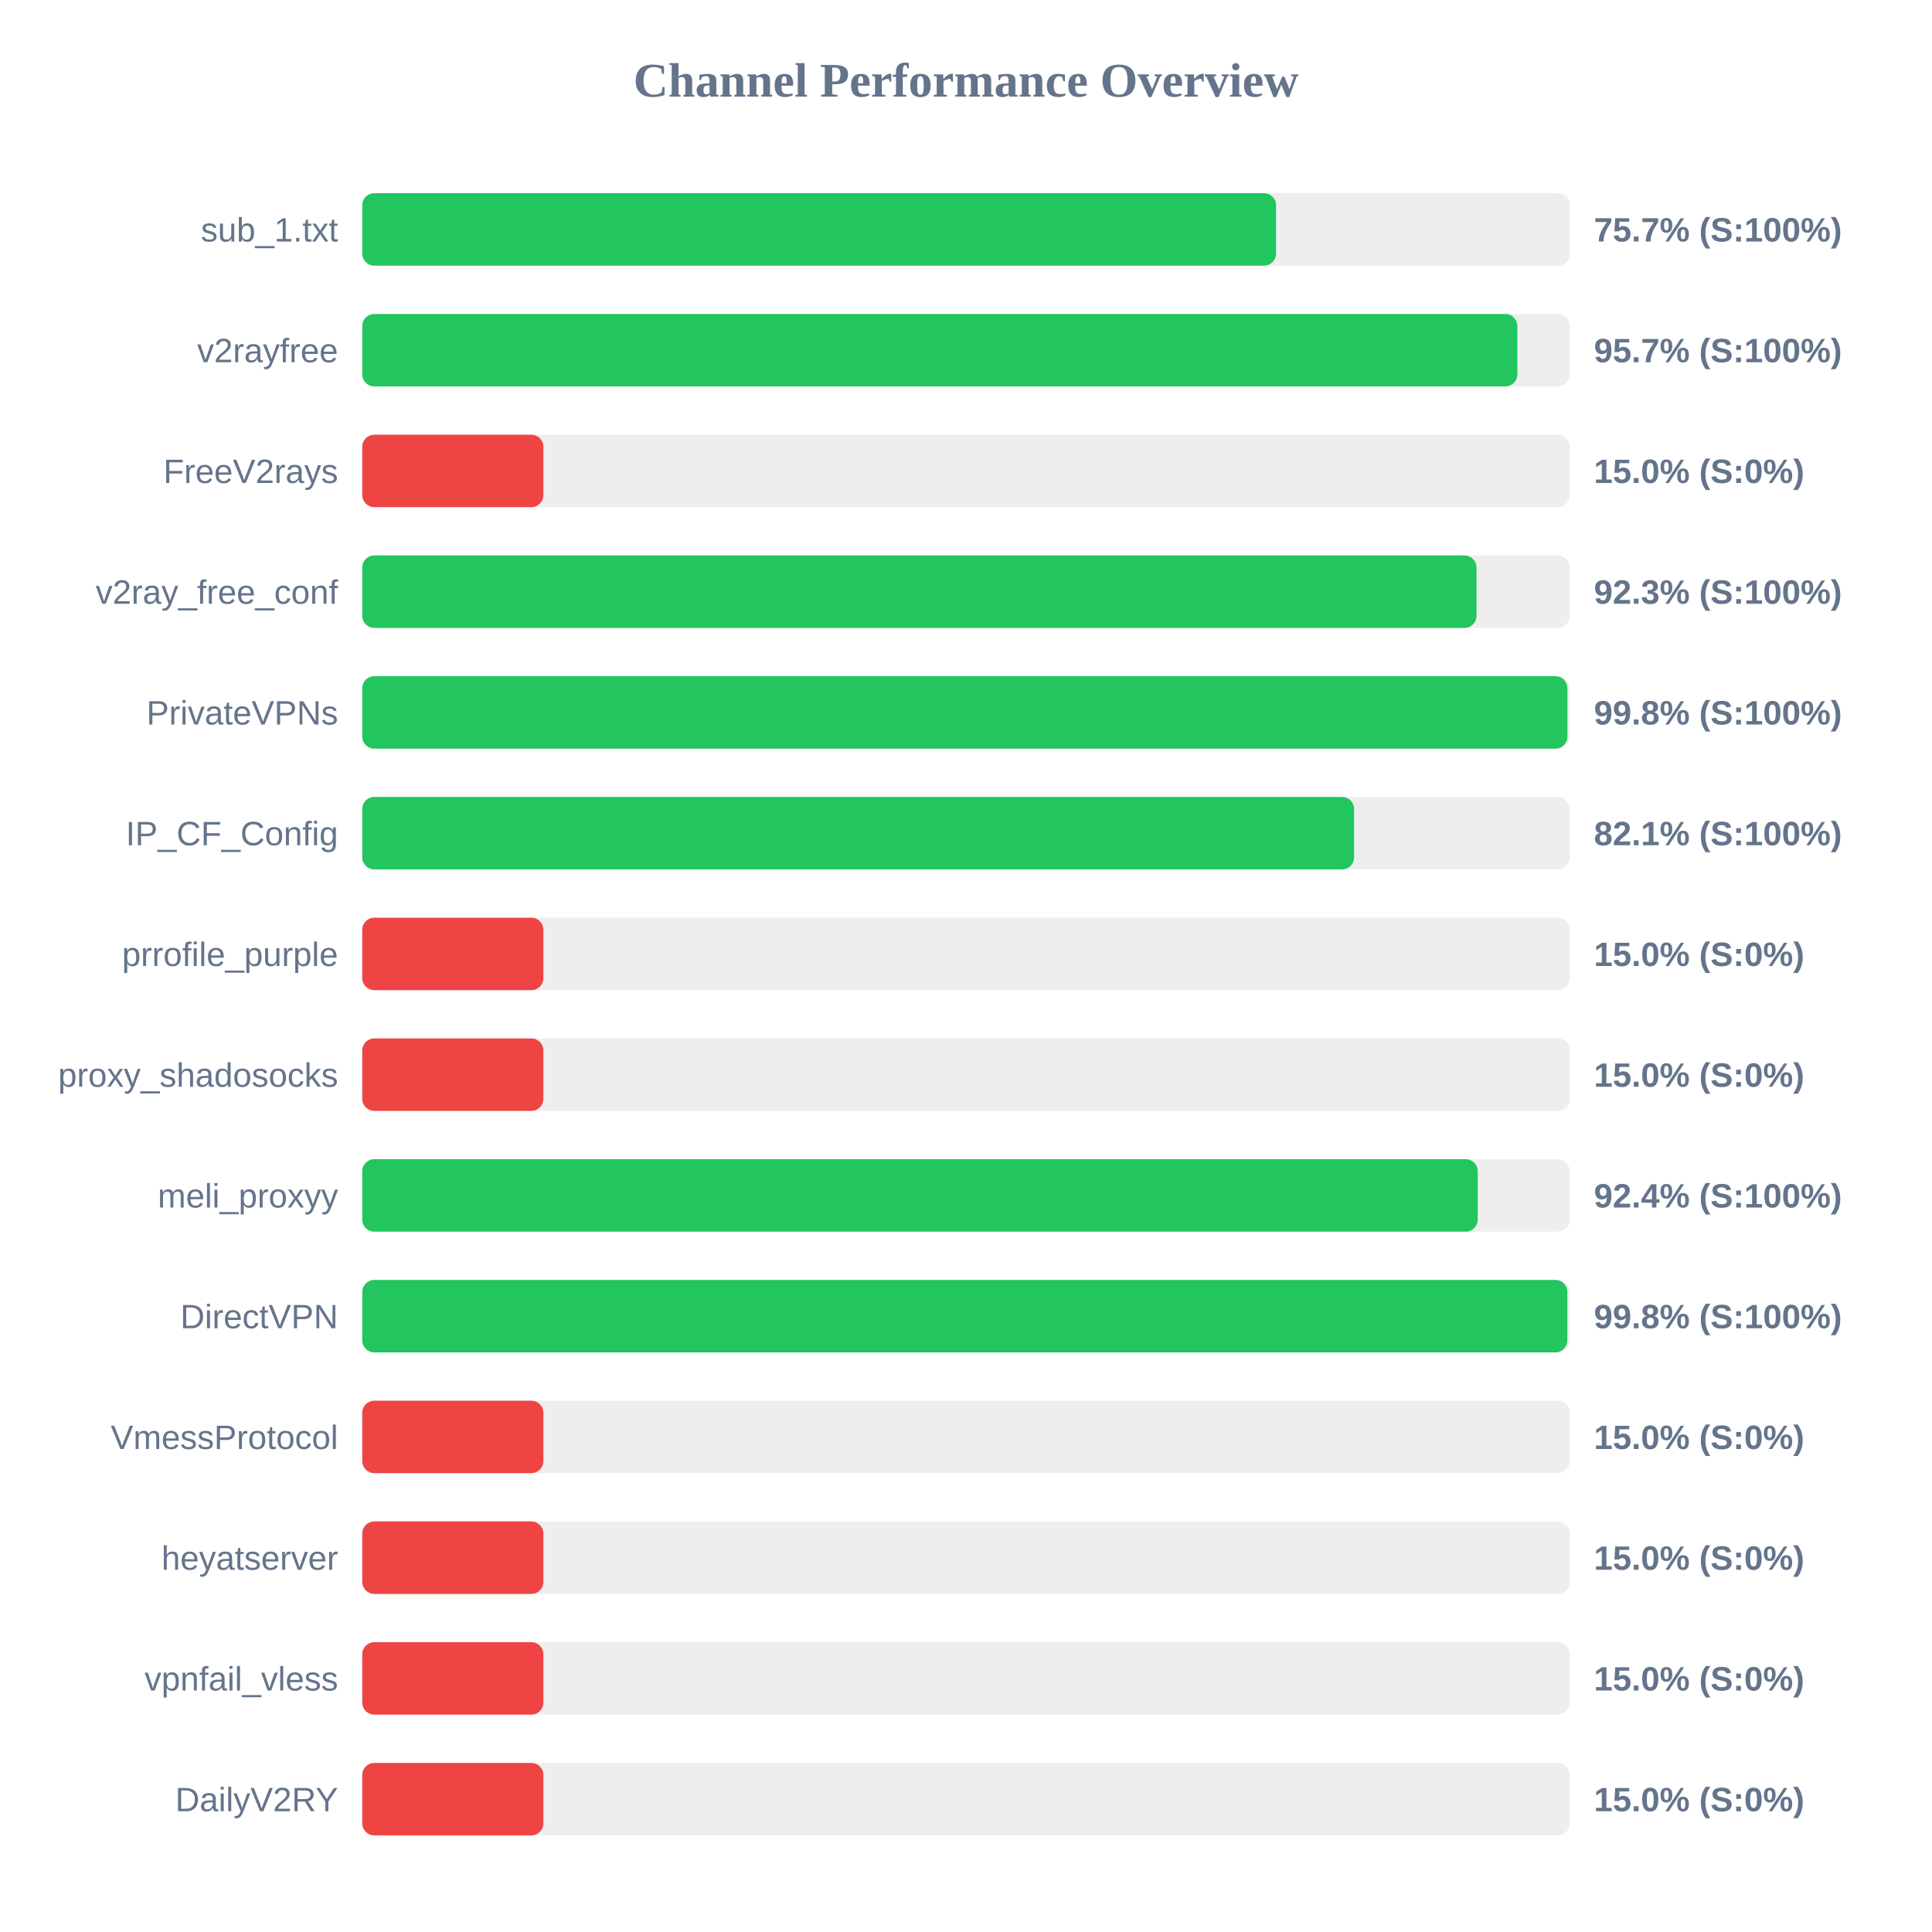
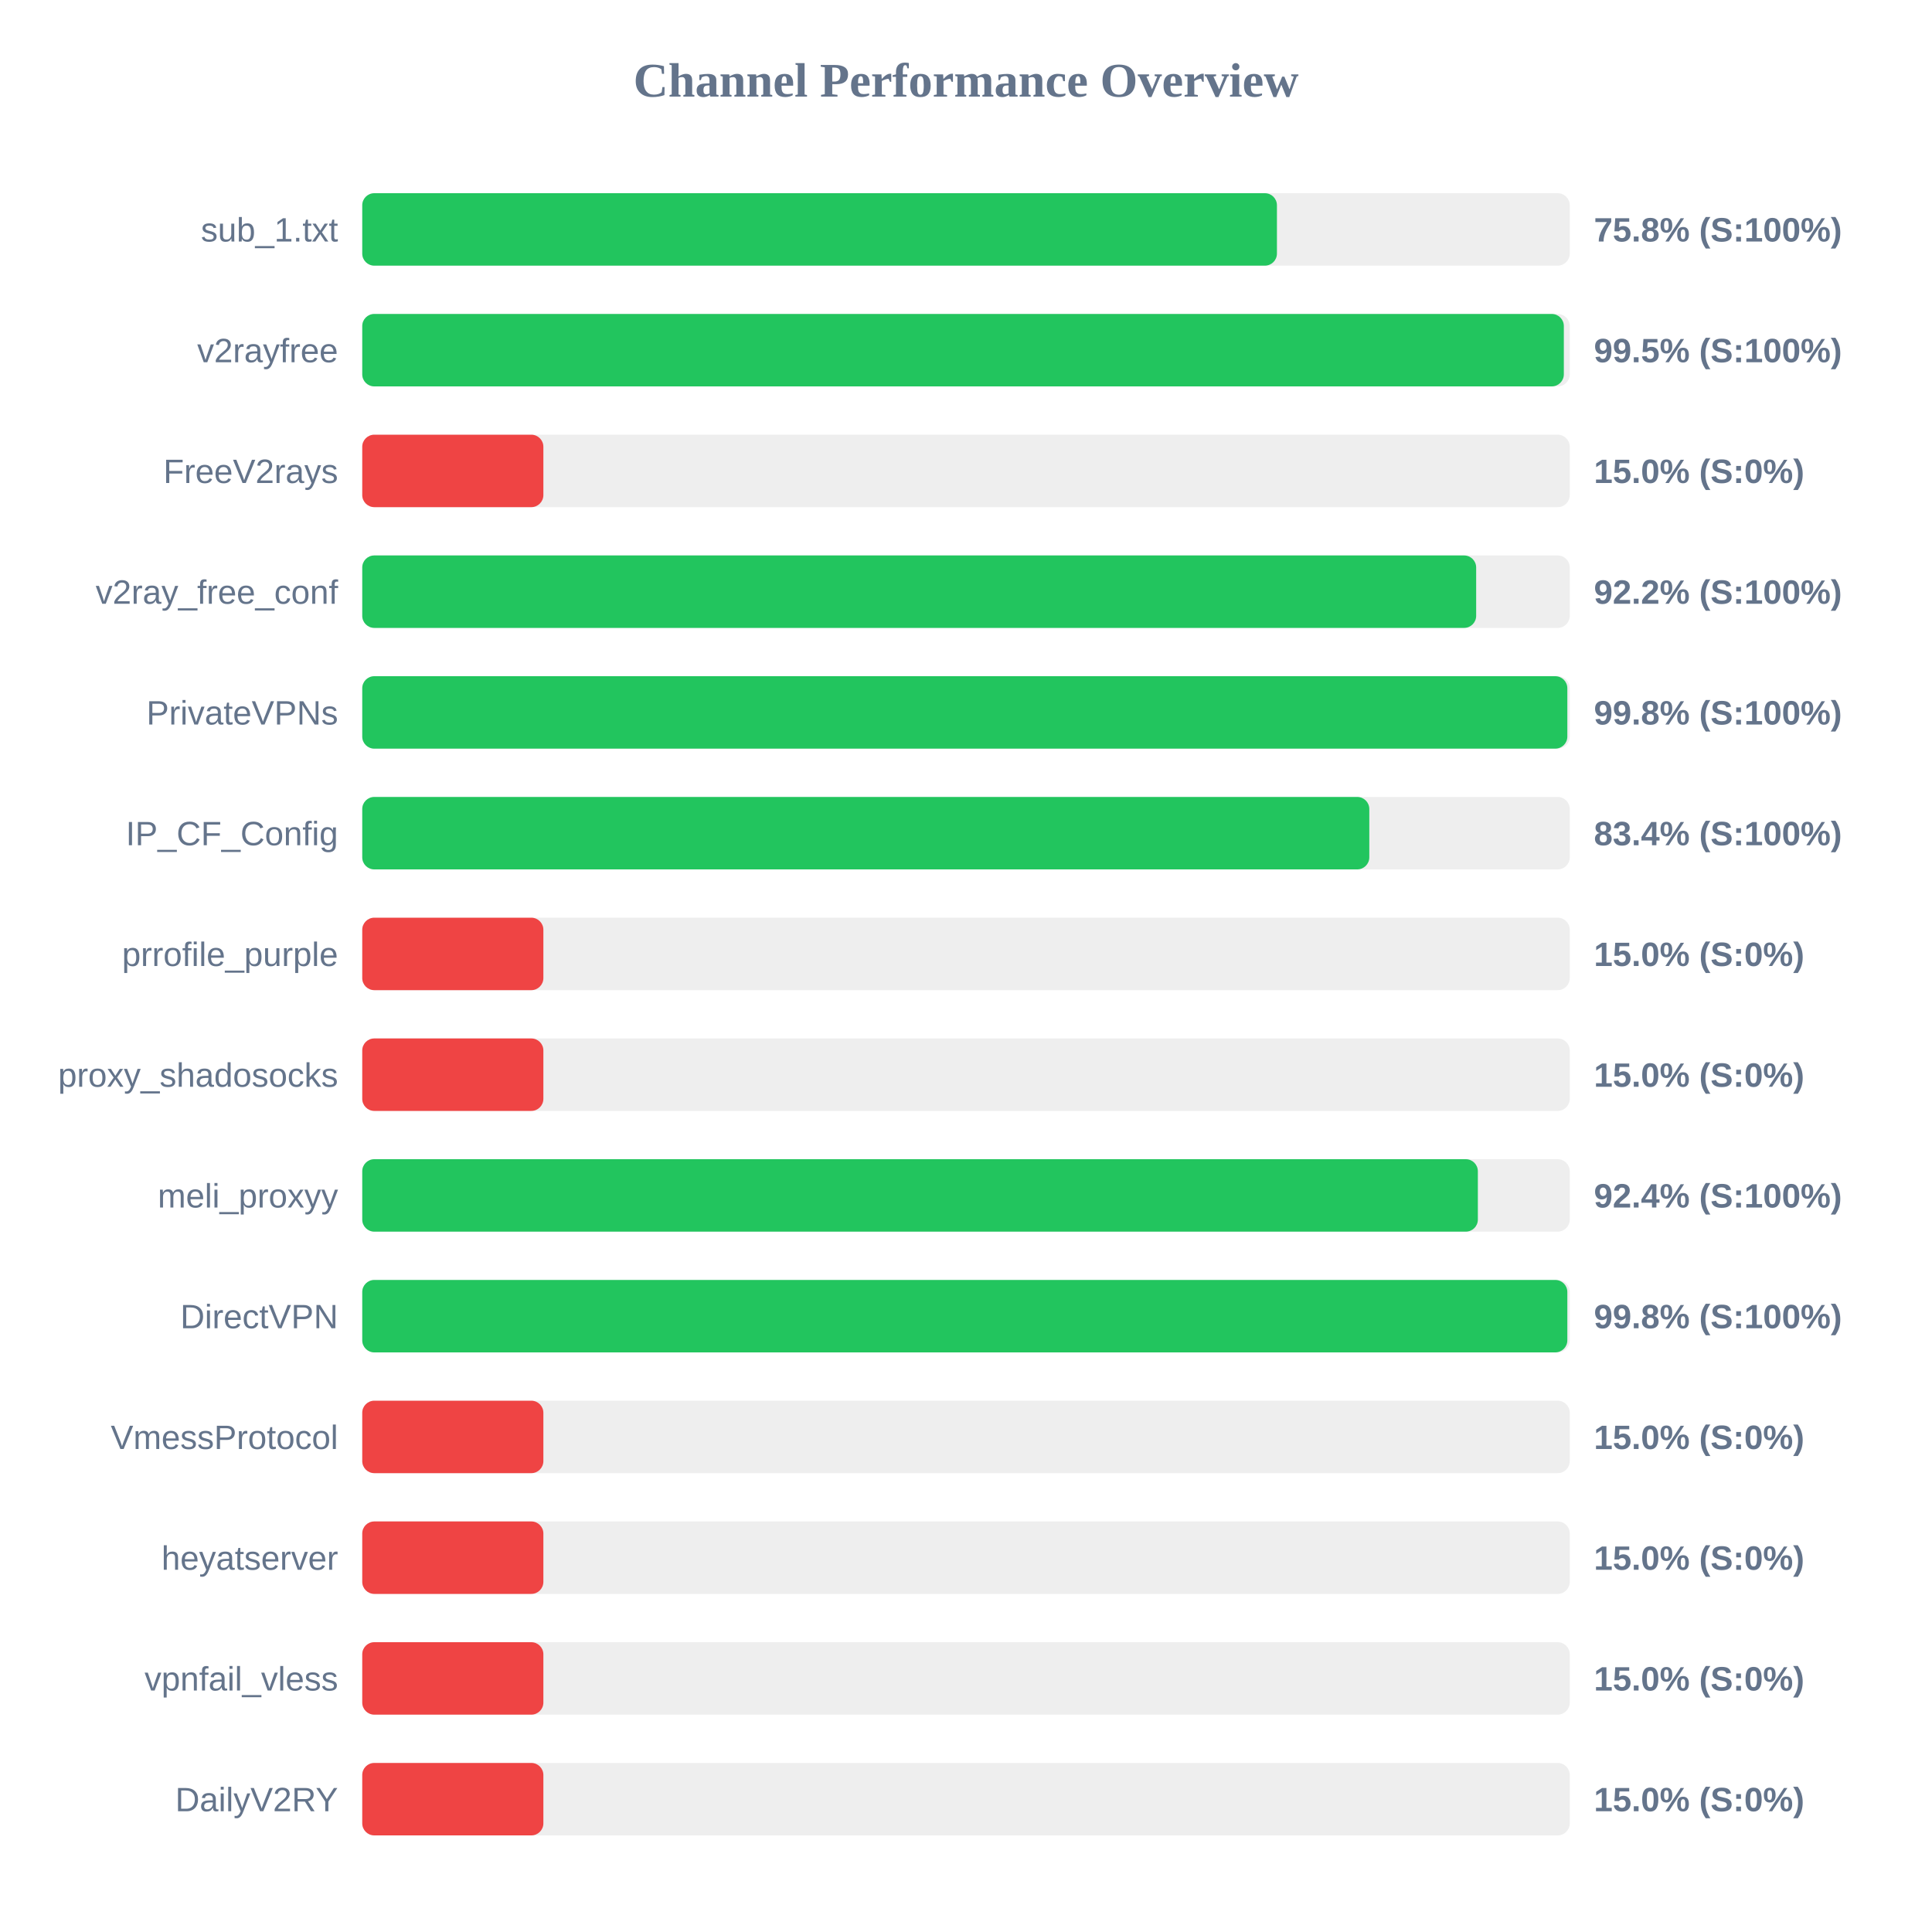
<svg xmlns="http://www.w3.org/2000/svg" width="800" height="800" version="1.1">
  <style>
        .row { font: 14px Arial; fill: #64748b; }
        .score { font: bold 14px Arial; fill: #64748b; }
    </style>
  <text x="400" y="40" text-anchor="middle" font-size="20px" font-weight="bold" fill="#64748b">Channel Performance Overview</text>
  <rect x="150" y="80" width="500" height="30" fill="#eee" rx="5" />
-   <rect x="150" y="80" width="378.4" height="30" fill="#22c55e" rx="5" />
+   <rect x="150" y="80" width="378.75" height="30" fill="#22c55e" rx="5" />
  <text x="140" y="100" text-anchor="end" class="row">sub_1.txt</text>
-   <text x="660" y="100" text-anchor="start" class="score">75.7% (S:100%)</text>
+   <text x="660" y="100" text-anchor="start" class="score">75.8% (S:100%)</text>
  <rect x="150" y="130" width="500" height="30" fill="#eee" rx="5" />
-   <rect x="150" y="130" width="478.3" height="30" fill="#22c55e" rx="5" />
+   <rect x="150" y="130" width="497.55" height="30" fill="#22c55e" rx="5" />
  <text x="140" y="150" text-anchor="end" class="row">v2rayfree</text>
-   <text x="660" y="150" text-anchor="start" class="score">95.7% (S:100%)</text>
+   <text x="660" y="150" text-anchor="start" class="score">99.5% (S:100%)</text>
  <rect x="150" y="180" width="500" height="30" fill="#eee" rx="5" />
  <rect x="150" y="180" width="75.0" height="30" fill="#ef4444" rx="5" />
  <text x="140" y="200" text-anchor="end" class="row">FreeV2rays</text>
  <text x="660" y="200" text-anchor="start" class="score">15.0% (S:0%)</text>
  <rect x="150" y="230" width="500" height="30" fill="#eee" rx="5" />
-   <rect x="150" y="230" width="461.4" height="30" fill="#22c55e" rx="5" />
+   <rect x="150" y="230" width="461.25" height="30" fill="#22c55e" rx="5" />
  <text x="140" y="250" text-anchor="end" class="row">v2ray_free_conf</text>
-   <text x="660" y="250" text-anchor="start" class="score">92.3% (S:100%)</text>
+   <text x="660" y="250" text-anchor="start" class="score">92.2% (S:100%)</text>
  <rect x="150" y="280" width="500" height="30" fill="#eee" rx="5" />
-   <rect x="150" y="280" width="499.05" height="30" fill="#22c55e" rx="5" />
+   <rect x="150" y="280" width="499.0" height="30" fill="#22c55e" rx="5" />
  <text x="140" y="300" text-anchor="end" class="row">PrivateVPNs</text>
  <text x="660" y="300" text-anchor="start" class="score">99.8% (S:100%)</text>
  <rect x="150" y="330" width="500" height="30" fill="#eee" rx="5" />
-   <rect x="150" y="330" width="410.7" height="30" fill="#22c55e" rx="5" />
+   <rect x="150" y="330" width="417.0" height="30" fill="#22c55e" rx="5" />
  <text x="140" y="350" text-anchor="end" class="row">IP_CF_Config</text>
-   <text x="660" y="350" text-anchor="start" class="score">82.1% (S:100%)</text>
+   <text x="660" y="350" text-anchor="start" class="score">83.4% (S:100%)</text>
  <rect x="150" y="380" width="500" height="30" fill="#eee" rx="5" />
  <rect x="150" y="380" width="75.0" height="30" fill="#ef4444" rx="5" />
  <text x="140" y="400" text-anchor="end" class="row">prrofile_purple</text>
  <text x="660" y="400" text-anchor="start" class="score">15.0% (S:0%)</text>
  <rect x="150" y="430" width="500" height="30" fill="#eee" rx="5" />
  <rect x="150" y="430" width="75.0" height="30" fill="#ef4444" rx="5" />
  <text x="140" y="450" text-anchor="end" class="row">proxy_shadosocks</text>
  <text x="660" y="450" text-anchor="start" class="score">15.0% (S:0%)</text>
  <rect x="150" y="480" width="500" height="30" fill="#eee" rx="5" />
-   <rect x="150" y="480" width="461.9" height="30" fill="#22c55e" rx="5" />
+   <rect x="150" y="480" width="461.95" height="30" fill="#22c55e" rx="5" />
  <text x="140" y="500" text-anchor="end" class="row">meli_proxyy</text>
  <text x="660" y="500" text-anchor="start" class="score">92.4% (S:100%)</text>
  <rect x="150" y="530" width="500" height="30" fill="#eee" rx="5" />
  <rect x="150" y="530" width="499.0" height="30" fill="#22c55e" rx="5" />
  <text x="140" y="550" text-anchor="end" class="row">DirectVPN</text>
  <text x="660" y="550" text-anchor="start" class="score">99.8% (S:100%)</text>
  <rect x="150" y="580" width="500" height="30" fill="#eee" rx="5" />
  <rect x="150" y="580" width="75.0" height="30" fill="#ef4444" rx="5" />
  <text x="140" y="600" text-anchor="end" class="row">VmessProtocol</text>
  <text x="660" y="600" text-anchor="start" class="score">15.0% (S:0%)</text>
  <rect x="150" y="630" width="500" height="30" fill="#eee" rx="5" />
  <rect x="150" y="630" width="75.0" height="30" fill="#ef4444" rx="5" />
  <text x="140" y="650" text-anchor="end" class="row">heyatserver</text>
  <text x="660" y="650" text-anchor="start" class="score">15.0% (S:0%)</text>
  <rect x="150" y="680" width="500" height="30" fill="#eee" rx="5" />
  <rect x="150" y="680" width="75.0" height="30" fill="#ef4444" rx="5" />
  <text x="140" y="700" text-anchor="end" class="row">vpnfail_vless</text>
  <text x="660" y="700" text-anchor="start" class="score">15.0% (S:0%)</text>
  <rect x="150" y="730" width="500" height="30" fill="#eee" rx="5" />
  <rect x="150" y="730" width="75.0" height="30" fill="#ef4444" rx="5" />
  <text x="140" y="750" text-anchor="end" class="row">DailyV2RY</text>
  <text x="660" y="750" text-anchor="start" class="score">15.0% (S:0%)</text>
</svg>
